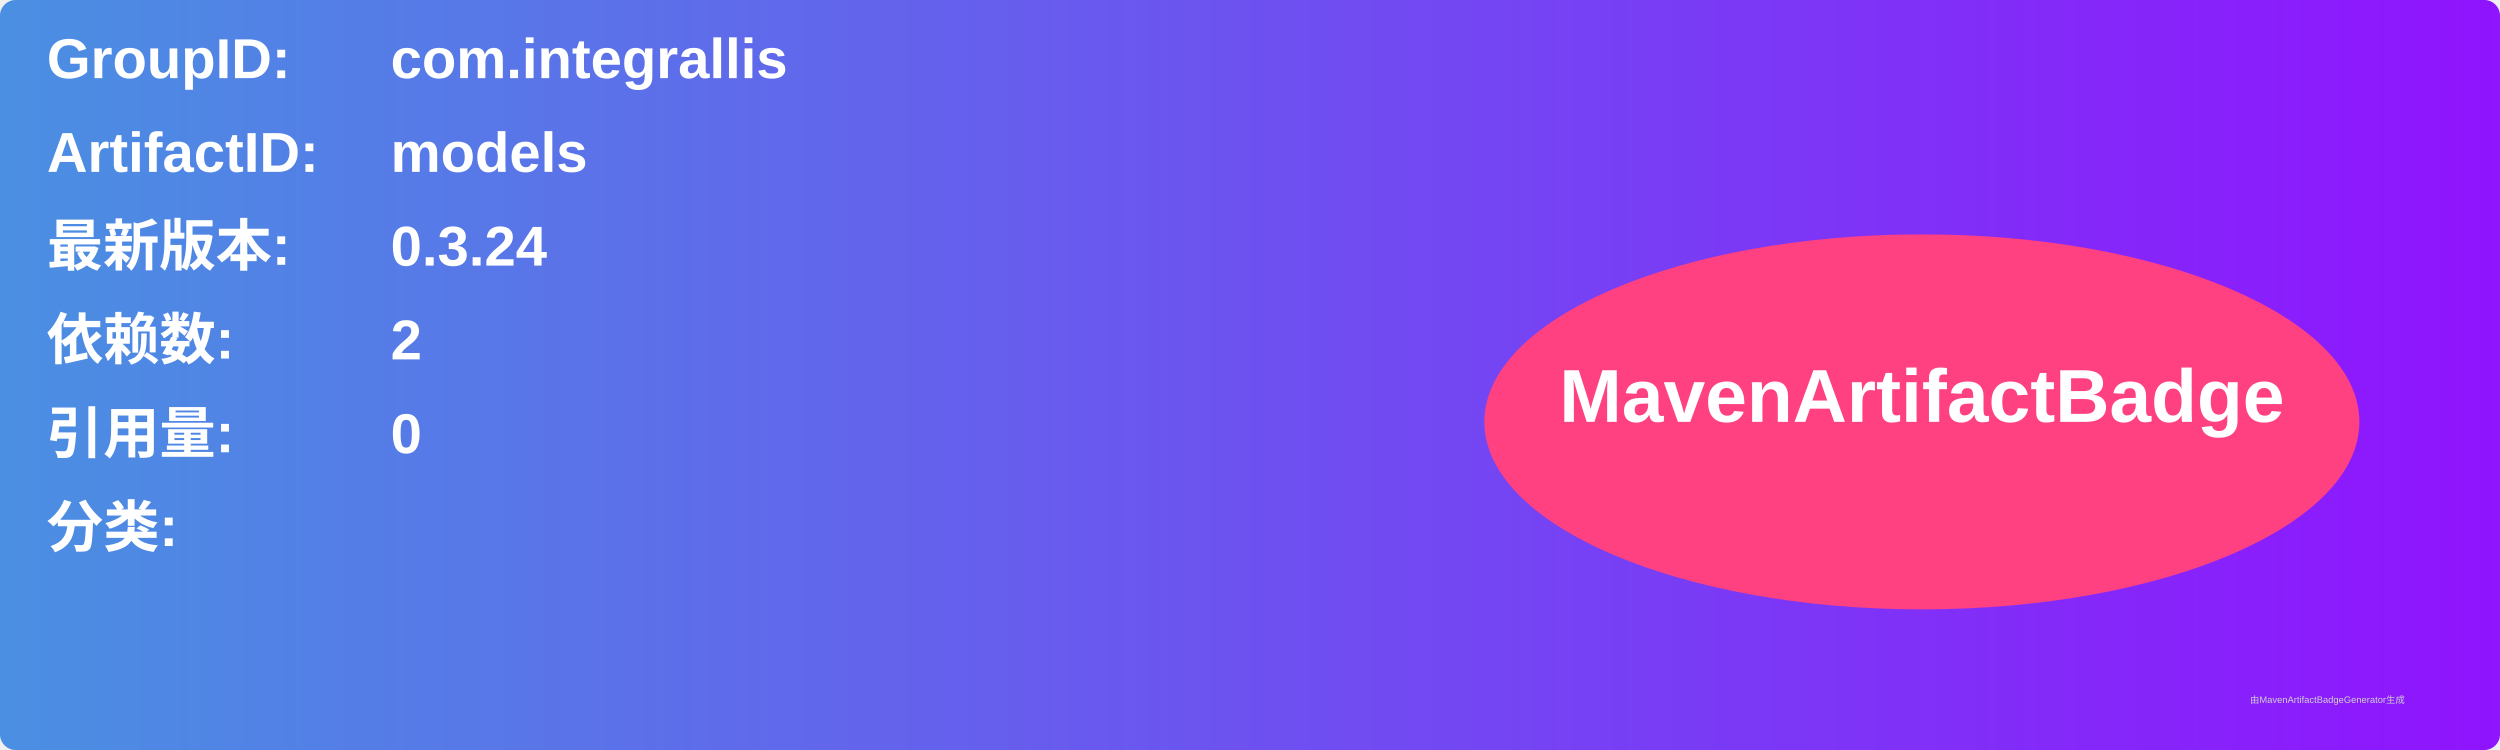
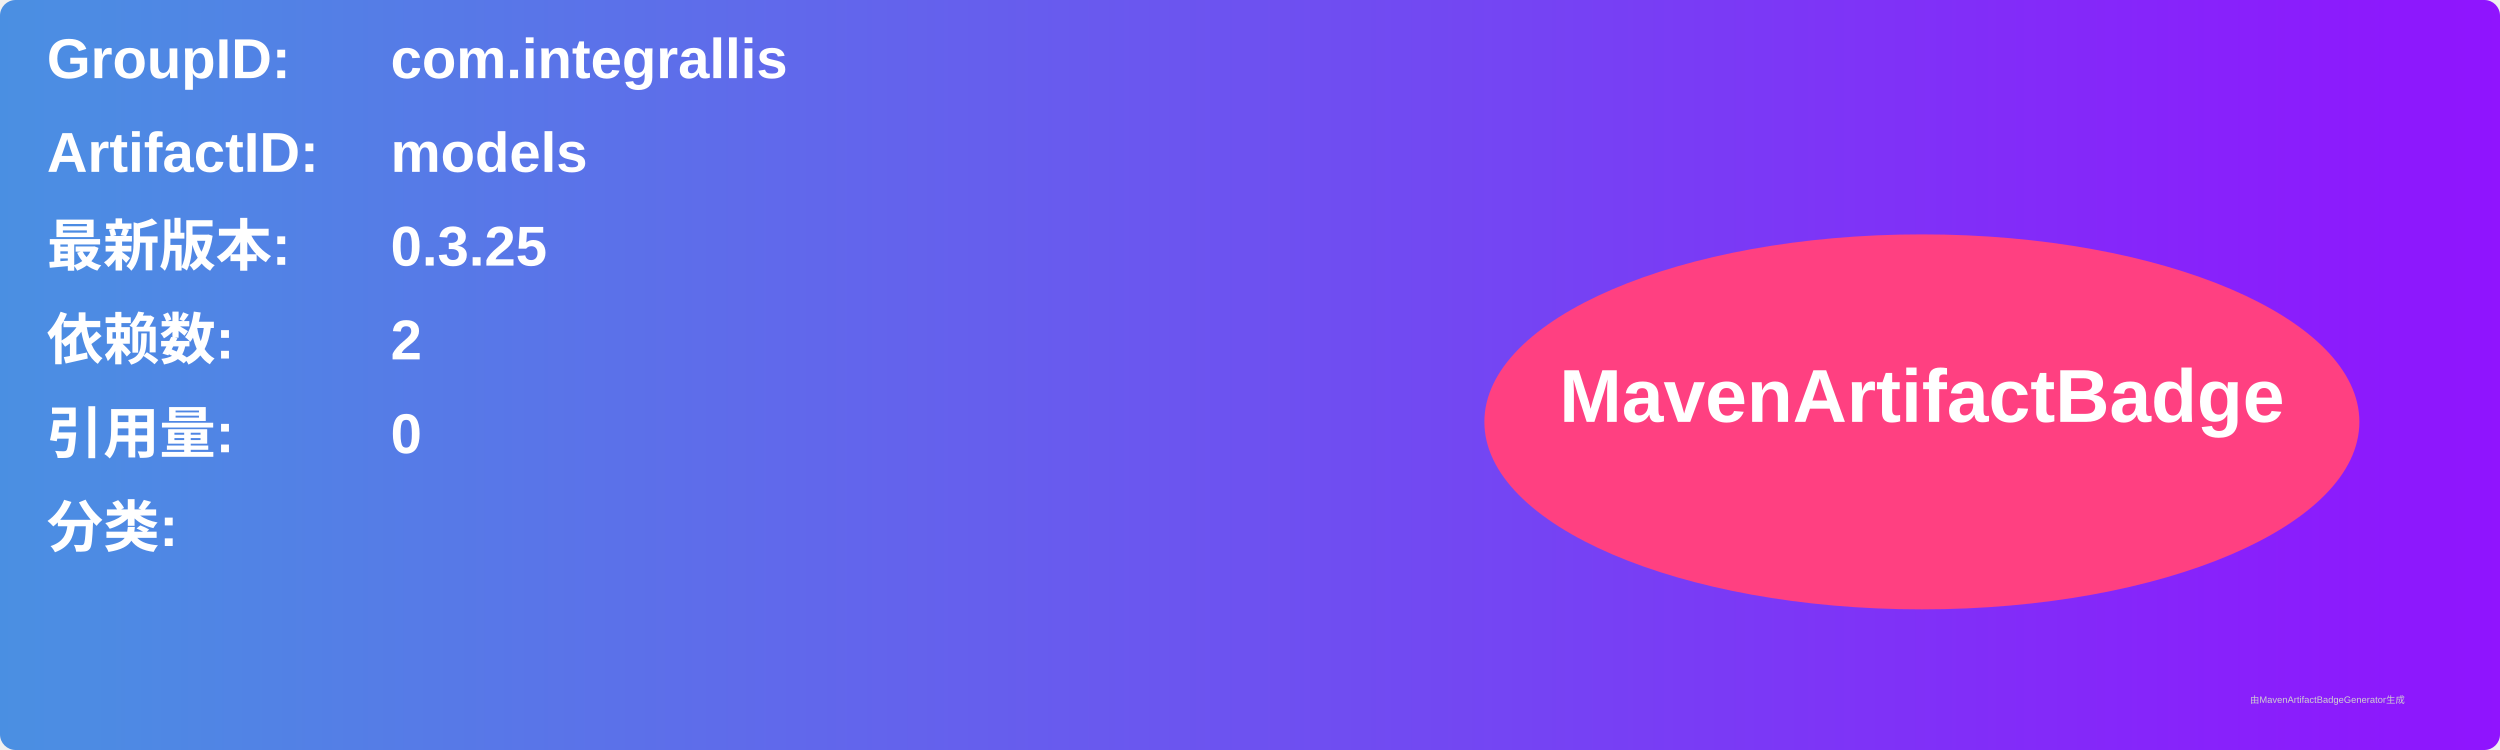
<svg xmlns="http://www.w3.org/2000/svg" width="800" height="240" viewBox="0 0 800 240">
  <linearGradient id="grad" x1="0%" y1="0%" x2="100%" y2="0%">
    <stop offset="0%" stop-color="#4a90e2" />
    <stop offset="100%" stop-color="#9013fe" />
  </linearGradient>
  <rect width="100%" height="100%" rx="5" ry="5" fill="url(#grad)" />
  <g transform="translate(15, 15)">
    <text x="0" y="10" font-family="Arial" font-size="18" fill="white" font-weight="bold" width="260">GroupID:</text>
    <text x="110" y="10" font-family="Arial" font-size="18" fill="white" font-weight="bold" width="460">com.integrallis</text>
    <text x="0" y="40" font-family="Arial" font-size="18" fill="white" font-weight="bold" width="260">ArtifactID:</text>
    <text x="110" y="40" font-family="Arial" font-size="18" fill="white" font-weight="bold" width="460">models</text>
    <text x="0" y="70" font-family="Arial" font-size="18" fill="white" font-weight="bold">最新版本:</text>
    <text x="110" y="70" font-family="Arial" font-size="18" fill="white" font-weight="bold">
-       <tspan font-weight="bold">0.3.24</tspan>
+       <tspan font-weight="bold">0.3.25</tspan>
    </text>
    <text x="0" y="100" font-family="Arial" font-size="18" fill="white" font-weight="bold">依赖数: </text>
    <text x="110" y="100" font-family="Arial" font-size="18" fill="white">
      <tspan font-weight="bold">2</tspan>
    </text>
    <text x="0" y="130" font-family="Arial" font-size="18" fill="white" font-weight="bold">引用量: </text>
    <text x="110" y="130" font-family="Arial" font-size="18" fill="white">
      <tspan font-weight="bold">0</tspan>
    </text>
    <text x="0" y="160" font-family="Arial" font-size="18" fill="white" font-weight="bold">分类:</text>
    <text x="10" y="190" font-family="Arial" font-size="10" fill="white">
      <tspan font-weight="bold" />
    </text>
    <ellipse cx="600" cy="120" rx="140" ry="60" fill="#ff4081" />
    <text x="600" y="120" text-anchor="middle" font-family="Arial" font-size="24" fill="white" font-weight="bold">MavenArtifactBadge</text>
  </g>
  <text x="720" y="225" font-family="Arial" font-size="3" fill="#d0d0d0">由MavenArtifactBadgeGenerator生成</text>
</svg>
